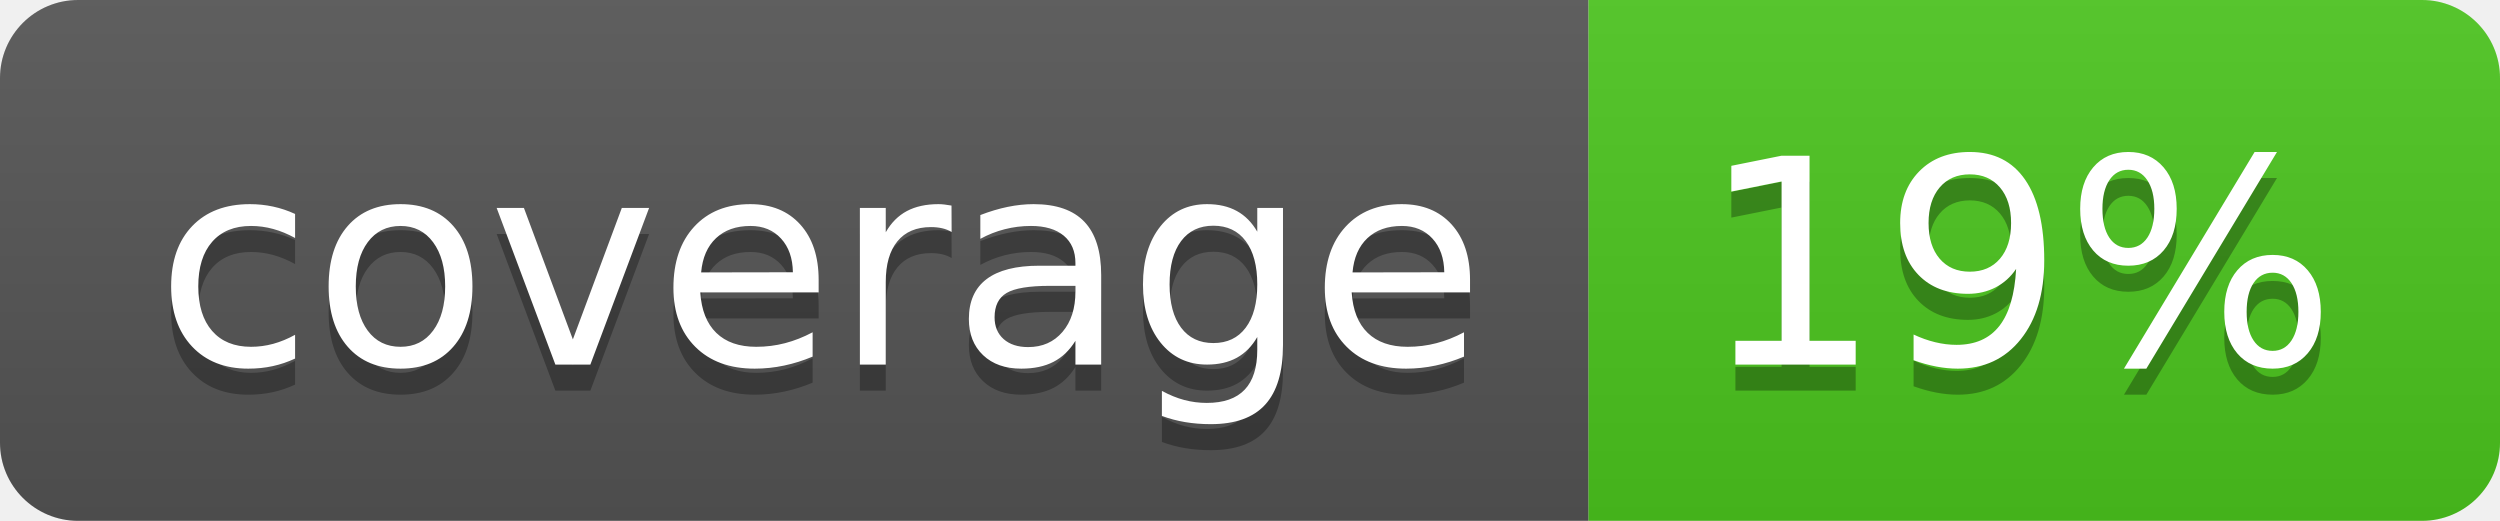
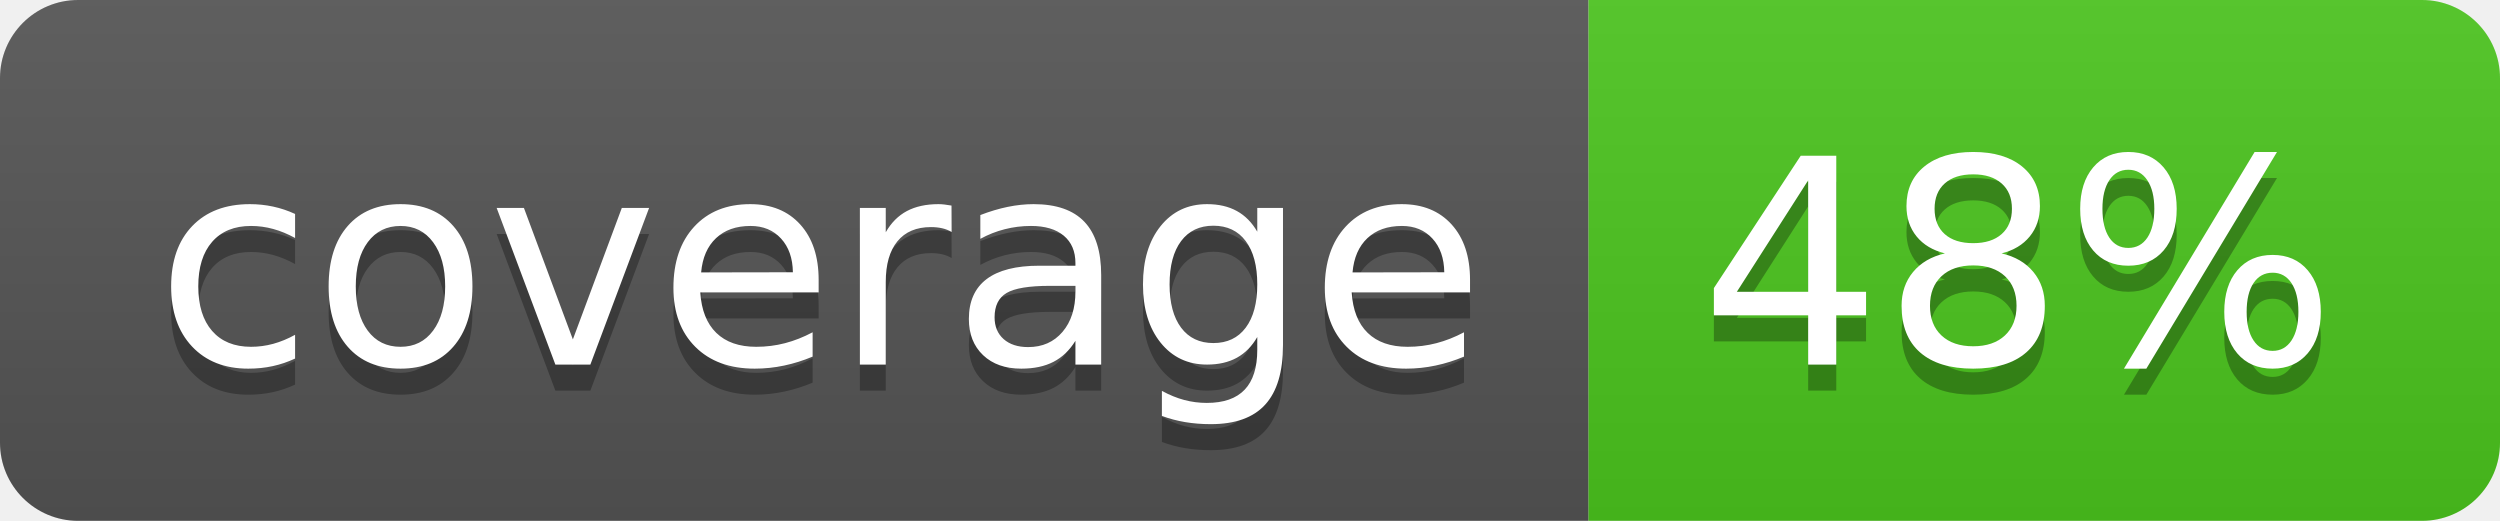
<svg xmlns="http://www.w3.org/2000/svg" width="96" height="20">
  <linearGradient id="b" x2="0" y2="100%">
    <stop offset="0" stop-color="#bbb" stop-opacity=".1" />
    <stop offset="1" stop-opacity=".1" />
  </linearGradient>
  <clipPath id="a">
    <rect width="96" height="20" rx="3" fill="#fff" />
  </clipPath>
  <g clip-path="url(#a)">
    <path fill="#555" d="M0 0h61v20H0z" />
    <path fill="#4CC61E" d="M61 0h35v20H61z" />
    <path fill="url(#b)" d="M0 0h96v20H0z" />
  </g>
  <g fill="#fff" text-anchor="middle" font-family="DejaVu Sans,Verdana,Geneva,sans-serif" font-size="110">
    <text x="315" y="150" fill="#010101" fill-opacity=".3" transform="scale(.1)" textLength="510">coverage</text>
    <text x="315" y="140" transform="scale(.1)" textLength="510">coverage</text>
-     <text x="775" y="150" fill="#010101" fill-opacity=".3" transform="scale(.1)" textLength="250">19%</text>
-     <text x="775" y="140" transform="scale(.1)" textLength="250">19%</text>
+     <text x="775" y="150" fill="#010101" fill-opacity=".3" transform="scale(.1)" textLength="250">48%</text>
+     <text x="775" y="140" transform="scale(.1)" textLength="250">48%</text>
  </g>
</svg>
